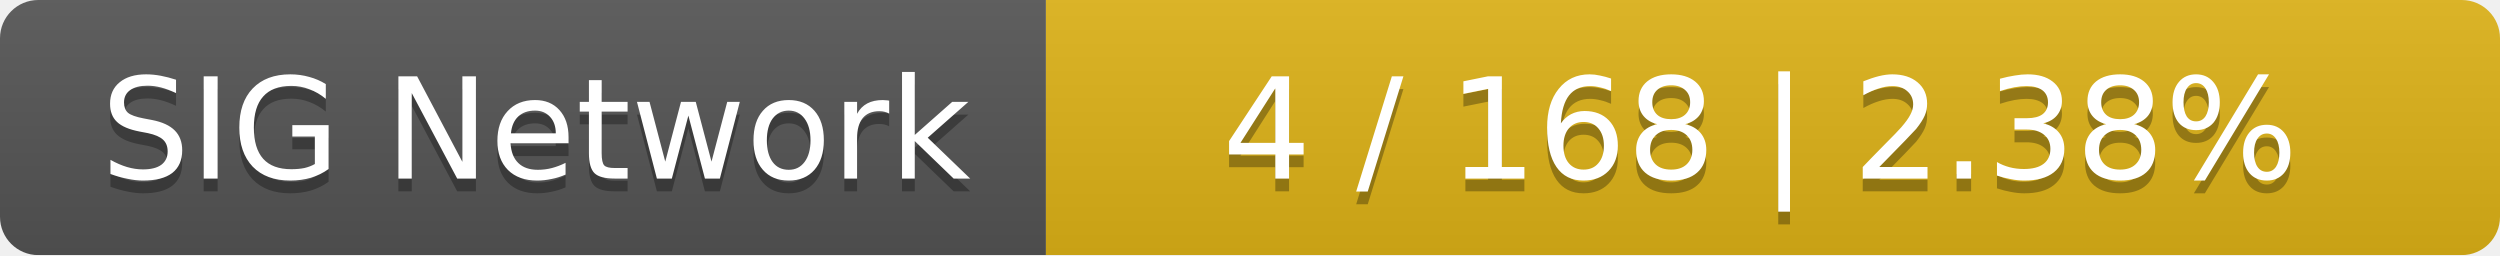
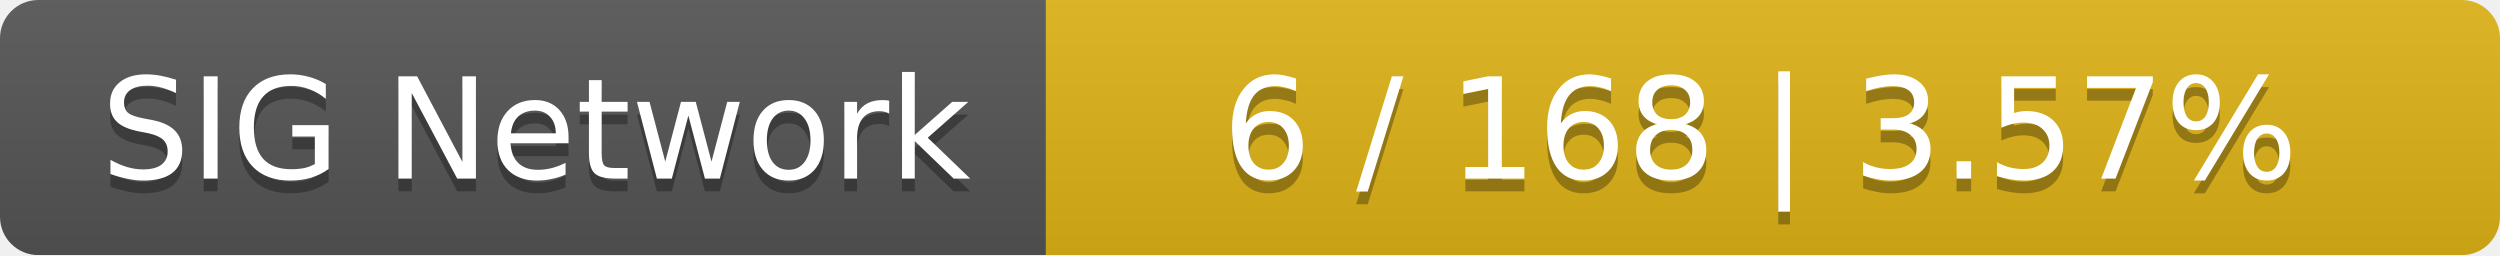
<svg xmlns="http://www.w3.org/2000/svg" width="196" height="20">
  <linearGradient id="smooth" x2="0" y2="100%">
    <stop offset="0" stop-color="#bbb" stop-opacity=".1" />
    <stop offset="1" stop-opacity=".1" />
  </linearGradient>
  <mask id="round">
    <rect width="196" height="20" rx="3" fill="#fff" />
  </mask>
  <g mask="url(#round)">
    <rect width="82" height="20" fill="#555" />
    <rect x="82" width="114" height="20" fill="#dfb317" />
    <rect width="196" height="20" fill="url(#smooth)" />
  </g>
  <g fill="#fff" text-anchor="middle" font-family="DejaVu Sans,Verdana,Geneva,sans-serif" font-size="11">
    <text x="42" y="15" fill="#010101" fill-opacity=".3">SIG Network</text>
    <text x="42" y="14">SIG Network</text>
-     <text x="138" y="15" fill="#010101" fill-opacity=".3">4 / 168    |    2.38%</text>
-     <text x="138" y="14">4 / 168    |    2.38%</text>
+     <text x="138" y="15" fill="#010101" fill-opacity=".3">6 / 168    |    3.57%</text>
+     <text x="138" y="14">6 / 168    |    3.57%</text>
  </g>
</svg>
